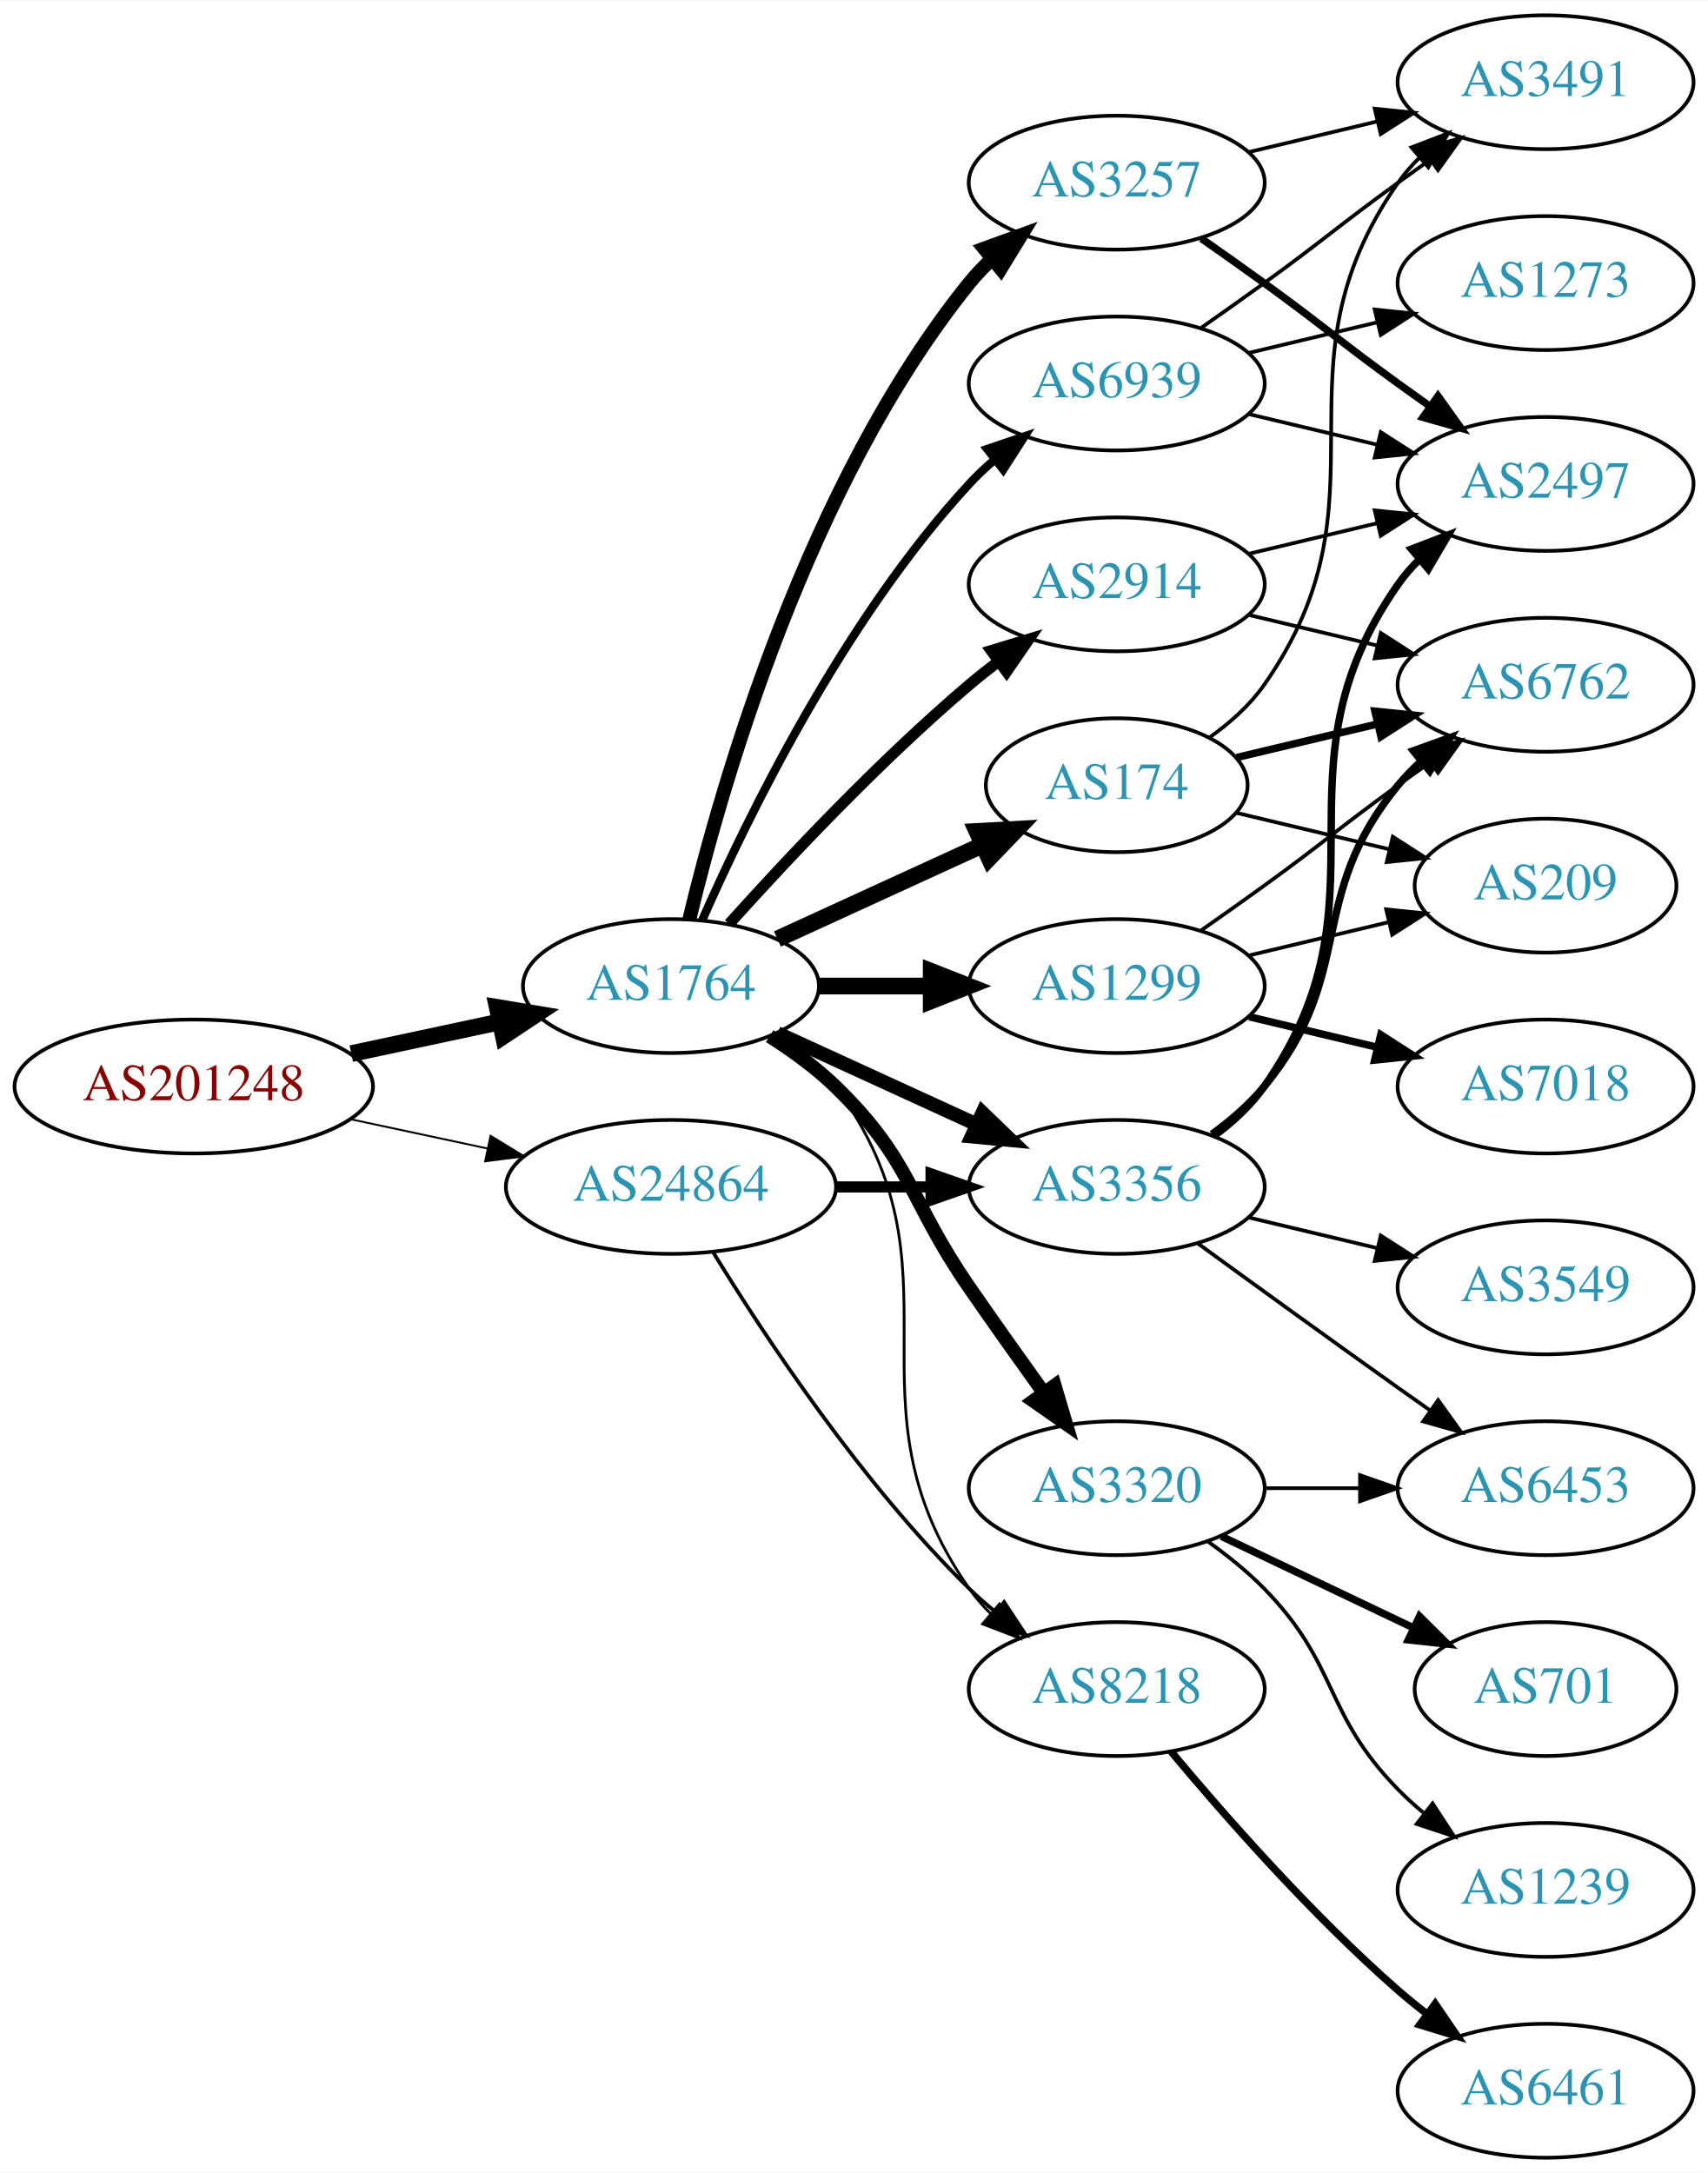
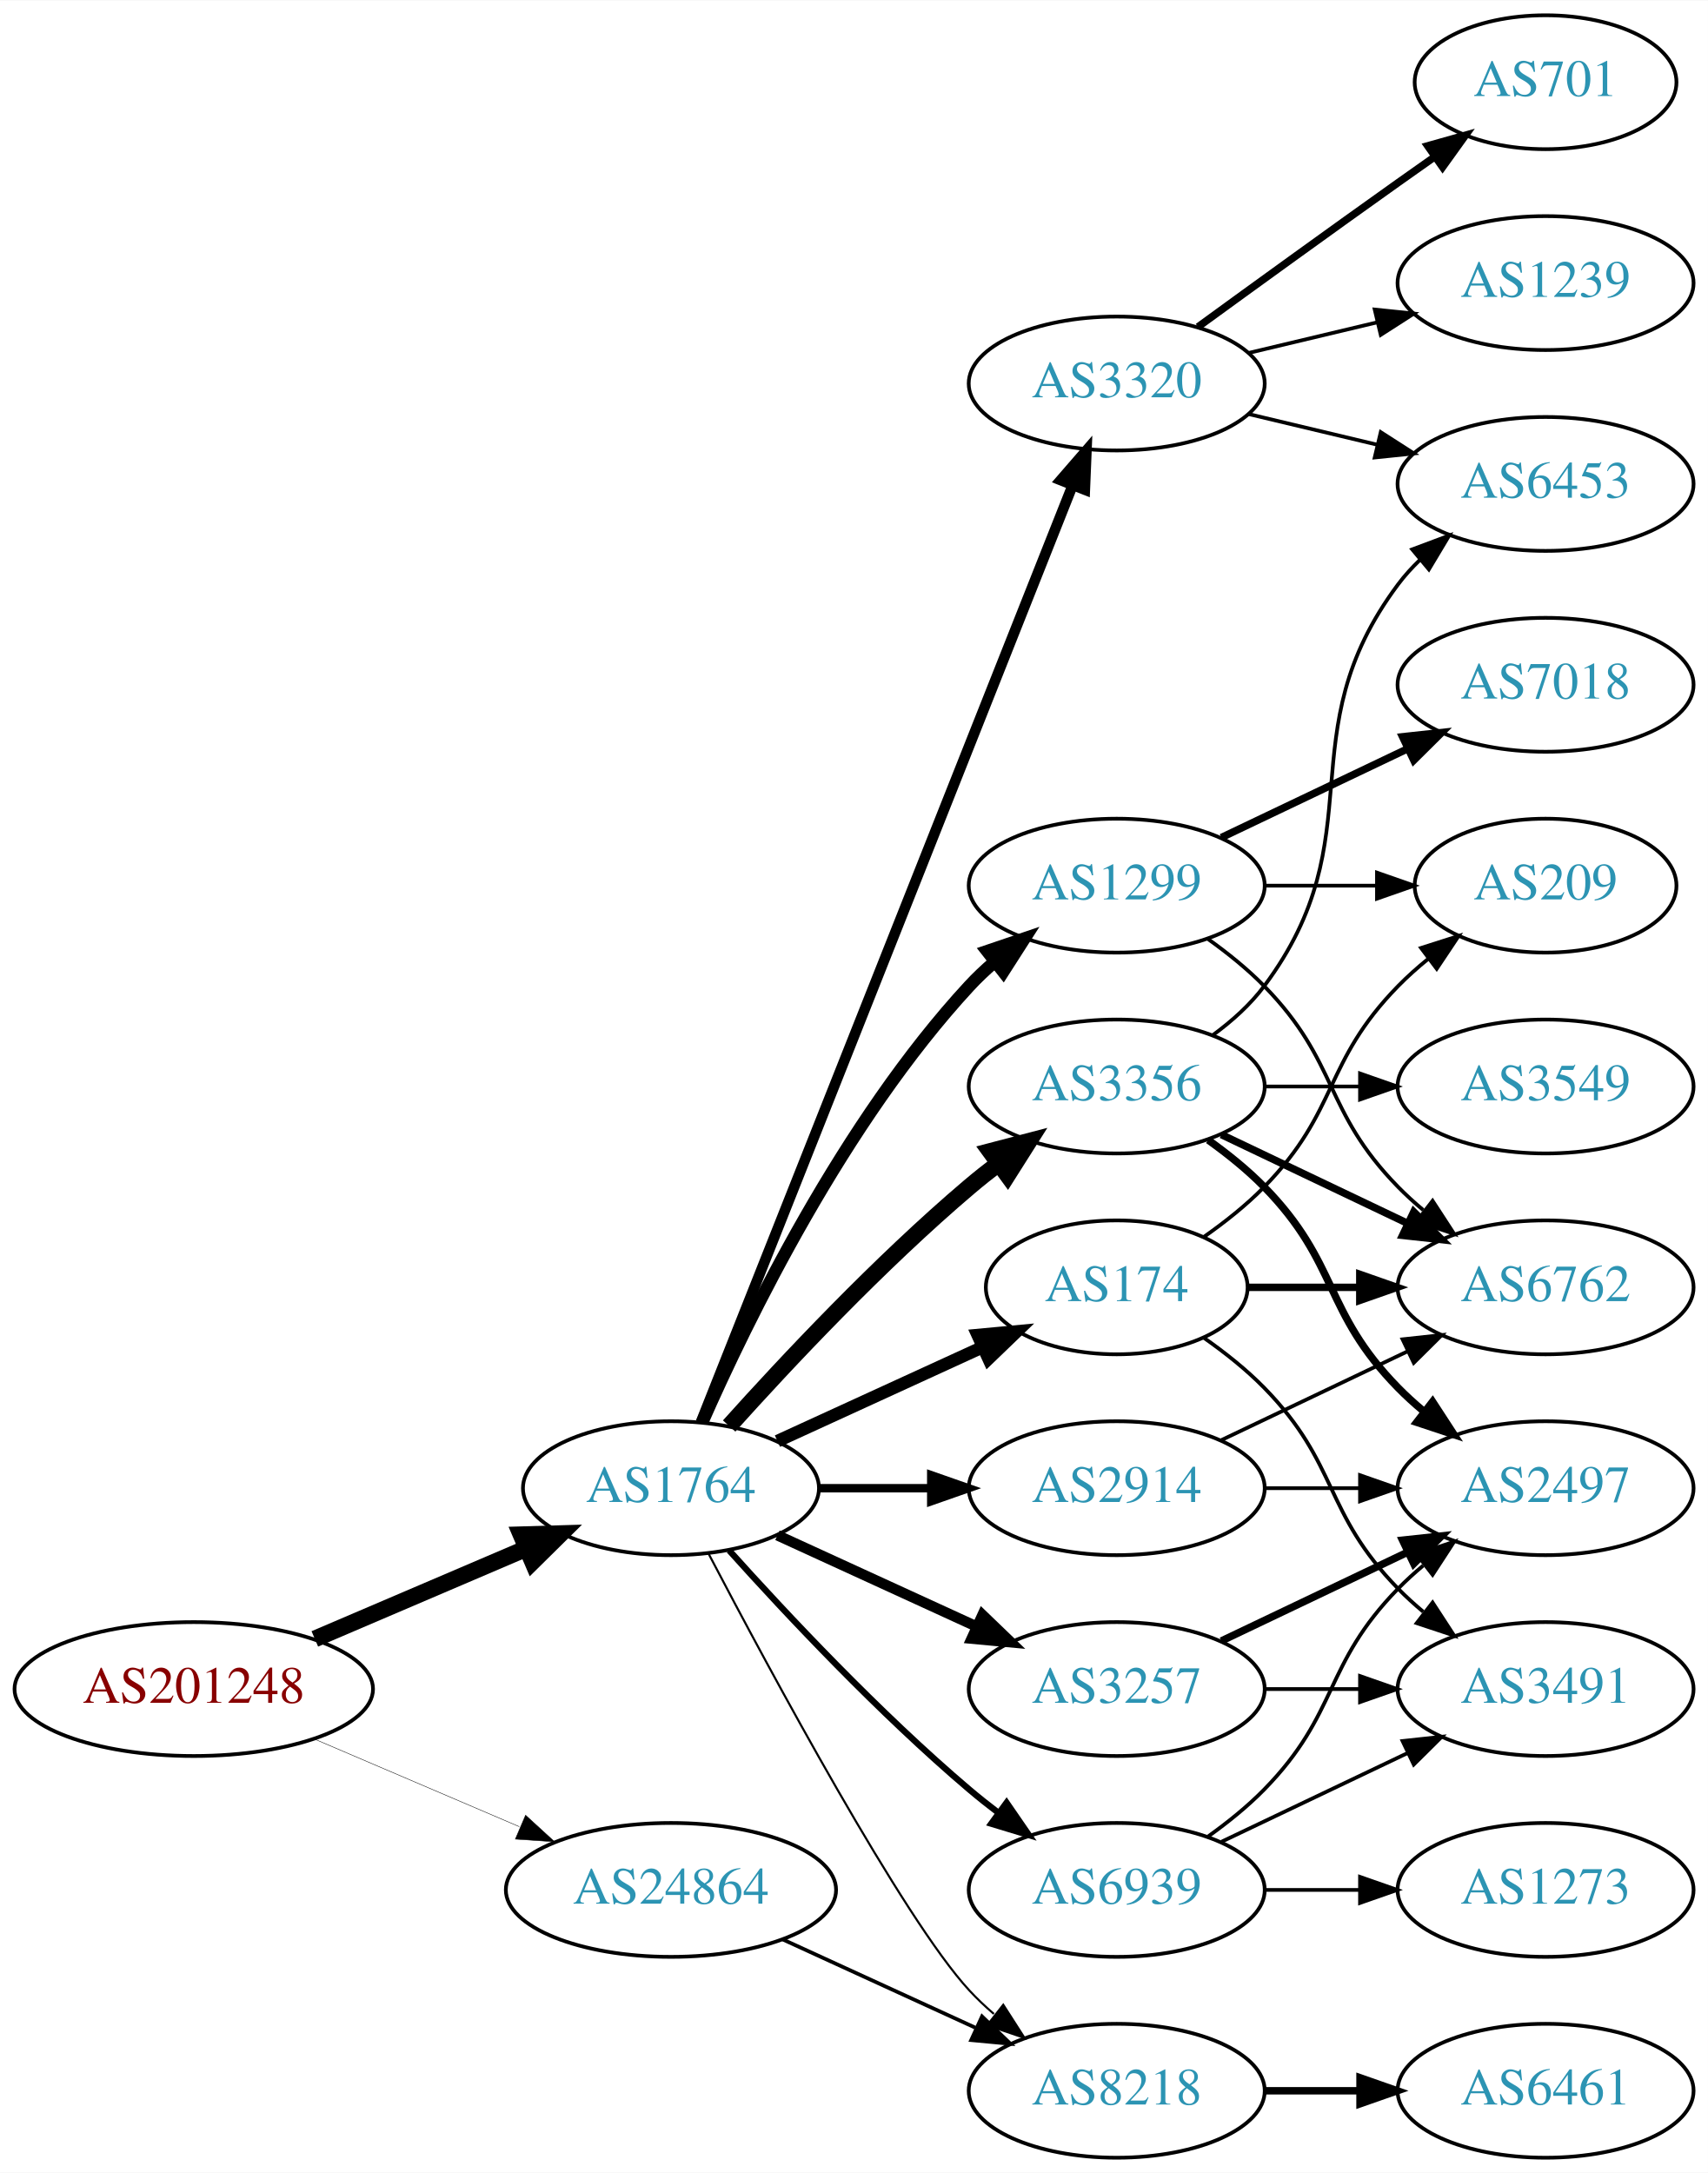
<svg xmlns="http://www.w3.org/2000/svg" xmlns:xlink="http://www.w3.org/1999/xlink" width="459pt" height="584pt" viewBox="0.00 0.00 459.17 584.00">
  <g id="graph0" class="graph" transform="scale(1 1) rotate(0) translate(4 580)">
    <polygon fill="white" stroke="none" points="-4,4 -4,-580 455.17,-580 455.17,4 -4,4" />
    <g id="node1" class="node">
      <g id="a_node1">
        <a xlink:href="/asn/201248" xlink:title="AS201248 ~ SCC EDV-Beratung AG [AT]">
-           <ellipse fill="#ffffff" stroke="black" cx="48.096" cy="-288" rx="48.192" ry="18" />
-           <text text-anchor="middle" x="48.096" y="-284.3" font-family="Times,serif" font-size="14.00" fill="#880000">AS201248</text>
+           <ellipse fill="#ffffff" stroke="black" cx="48.096" cy="-126" rx="48.192" ry="18" />
+           <text text-anchor="middle" x="48.096" y="-122.3" font-family="Times,serif" font-size="14.00" fill="#880000">AS201248</text>
        </a>
      </g>
    </g>
    <g id="node2" class="node">
      <g id="a_node2">
        <a xlink:href="/asn/1764" xlink:title="AS1764 ~ NEXTLAYER-AS [AT]">
-           <ellipse fill="#ffffff" stroke="black" cx="176.388" cy="-315" rx="39.794" ry="18" />
-           <text text-anchor="middle" x="176.388" y="-311.3" font-family="Times,serif" font-size="14.00" fill="#2c94b3">AS1764</text>
+           <ellipse fill="#ffffff" stroke="black" cx="176.388" cy="-180" rx="39.794" ry="18" />
+           <text text-anchor="middle" x="176.388" y="-176.3" font-family="Times,serif" font-size="14.00" fill="#2c94b3">AS1764</text>
        </a>
      </g>
    </g>
    <g id="edge1" class="edge">
-       <path fill="none" stroke="black" stroke-width="4.5" d="M90.448,-296.841C103.163,-299.559 117.222,-302.565 130.181,-305.335" />
-       <polygon fill="black" stroke="black" stroke-width="4.5" points="129.69,-309.257 140.292,-307.497 131.336,-301.556 129.69,-309.257" />
+       <path fill="none" stroke="black" stroke-width="4.5" d="M80.639,-139.487C97.776,-146.815 119.097,-155.931 137.172,-163.66" />
+       <polygon fill="black" stroke="black" stroke-width="4.5" points="136.089,-167.479 146.832,-167.79 139.186,-160.238 136.089,-167.479" />
    </g>
    <g id="node3" class="node">
      <g id="a_node3">
        <a xlink:href="/asn/24864" xlink:title="AS24864 ~ Raiffeisen Informatik GmbH [AT]">
-           <ellipse fill="#ffffff" stroke="black" cx="176.388" cy="-261" rx="44.393" ry="18" />
-           <text text-anchor="middle" x="176.388" y="-257.3" font-family="Times,serif" font-size="14.00" fill="#2c94b3">AS24864</text>
+           <ellipse fill="#ffffff" stroke="black" cx="176.388" cy="-72" rx="44.393" ry="18" />
+           <text text-anchor="middle" x="176.388" y="-68.3" font-family="Times,serif" font-size="14.00" fill="#2c94b3">AS24864</text>
        </a>
      </g>
    </g>
    <g id="edge2" class="edge">
-       <path fill="none" stroke="black" stroke-width="0.514" d="M90.448,-279.159C102.138,-276.66 114.964,-273.918 127.027,-271.339" />
-       <polygon fill="black" stroke="black" stroke-width="0.514" points="127.891,-274.733 136.939,-269.22 126.428,-267.888 127.891,-274.733" />
+       <path fill="none" stroke="black" stroke-width="0.118" d="M80.639,-112.513C97.283,-105.396 117.873,-96.592 135.604,-89.011" />
+       <polygon fill="black" stroke="black" stroke-width="0.118" points="137.297,-92.093 145.116,-84.944 134.545,-85.657 137.297,-92.093" />
    </g>
    <g id="node4" class="node">
      <g id="a_node4">
-         <a xlink:href="/asn/2914" xlink:title="AS2914 ~ NTT America, Inc. [US]">
-           <ellipse fill="#ffffff" stroke="black" cx="296.23" cy="-423" rx="39.794" ry="18" />
-           <text text-anchor="middle" x="296.23" y="-419.3" font-family="Times,serif" font-size="14.00" fill="#2c94b3">AS2914</text>
+         <a xlink:href="/asn/3356" xlink:title="AS3356 ~ Level 3 Parent, LLC [US]">
+           <ellipse fill="#ffffff" stroke="black" cx="296.23" cy="-288" rx="39.794" ry="18" />
+           <text text-anchor="middle" x="296.23" y="-284.3" font-family="Times,serif" font-size="14.00" fill="#2c94b3">AS3356</text>
        </a>
      </g>
    </g>
    <g id="edge3" class="edge">
-       <path fill="none" stroke="black" stroke-width="3" d="M192.034,-331.725C207.334,-348.765 232.432,-375.523 256.584,-396 259.081,-398.117 261.741,-400.232 264.453,-402.293" />
-       <polygon fill="black" stroke="black" stroke-width="3" points="262.489,-405.194 272.629,-408.266 266.619,-399.541 262.489,-405.194" />
+       <path fill="none" stroke="black" stroke-width="4.5" d="M192.034,-196.725C207.334,-213.765 232.432,-240.523 256.584,-261 259.081,-263.117 261.741,-265.232 264.453,-267.293" />
+       <polygon fill="black" stroke="black" stroke-width="4.5" points="262.231,-270.547 272.629,-273.266 266.877,-264.188 262.231,-270.547" />
    </g>
    <g id="node5" class="node">
      <g id="a_node5">
-         <a xlink:href="/asn/3320" xlink:title="AS3320 ~ DTAG [DE]">
-           <ellipse fill="#ffffff" stroke="black" cx="296.23" cy="-180" rx="39.794" ry="18" />
-           <text text-anchor="middle" x="296.23" y="-176.3" font-family="Times,serif" font-size="14.00" fill="#2c94b3">AS3320</text>
+         <a xlink:href="/asn/174" xlink:title="AS174 ~ Cogent Communications [US]">
+           <ellipse fill="#ffffff" stroke="black" cx="296.23" cy="-234" rx="35.194" ry="18" />
+           <text text-anchor="middle" x="296.23" y="-230.3" font-family="Times,serif" font-size="14.00" fill="#2c94b3">AS174</text>
        </a>
      </g>
    </g>
    <g id="edge4" class="edge">
-       <path fill="none" stroke="black" stroke-width="3.75" d="M202.917,-301.538C209.079,-297.638 215.381,-293.052 220.584,-288 241.277,-267.906 240.188,-257.731 256.584,-234 263.039,-224.656 270.25,-214.506 276.678,-205.555" />
-       <polygon fill="black" stroke="black" stroke-width="3.75" points="279.544,-207.565 282.551,-197.406 273.865,-203.472 279.544,-207.565" />
+       <path fill="none" stroke="black" stroke-width="3.375" d="M205.016,-192.661C221.433,-200.183 242.414,-209.798 260.011,-217.861" />
+       <polygon fill="black" stroke="black" stroke-width="3.375" points="258.839,-221.174 269.388,-222.158 261.755,-214.811 258.839,-221.174" />
    </g>
    <g id="node6" class="node">
      <g id="a_node6">
-         <a xlink:href="/asn/174" xlink:title="AS174 ~ Cogent Communications [US]">
-           <ellipse fill="#ffffff" stroke="black" cx="296.23" cy="-369" rx="35.194" ry="18" />
-           <text text-anchor="middle" x="296.23" y="-365.3" font-family="Times,serif" font-size="14.00" fill="#2c94b3">AS174</text>
+         <a xlink:href="/asn/3320" xlink:title="AS3320 ~ DTAG [DE]">
+           <ellipse fill="#ffffff" stroke="black" cx="296.23" cy="-477" rx="39.794" ry="18" />
+           <text text-anchor="middle" x="296.23" y="-473.3" font-family="Times,serif" font-size="14.00" fill="#2c94b3">AS3320</text>
        </a>
      </g>
    </g>
    <g id="edge5" class="edge">
-       <path fill="none" stroke="black" stroke-width="4.5" d="M205.016,-327.661C221.433,-335.183 242.414,-344.798 260.011,-352.861" />
-       <polygon fill="black" stroke="black" stroke-width="4.5" points="258.657,-356.572 269.388,-357.158 261.938,-349.413 258.657,-356.572" />
+       <path fill="none" stroke="black" stroke-width="2.812" d="M184.406,-197.689C204.173,-247.507 260.415,-389.254 284.293,-449.436" />
+       <polygon fill="black" stroke="black" stroke-width="2.812" points="281.158,-451.024 288.099,-459.028 287.664,-448.442 281.158,-451.024" />
    </g>
    <g id="node7" class="node">
      <g id="a_node7">
-         <a xlink:href="/asn/1299" xlink:title="AS1299 ~ Telia Carrier [EU]">
-           <ellipse fill="#ffffff" stroke="black" cx="296.23" cy="-315" rx="39.794" ry="18" />
-           <text text-anchor="middle" x="296.23" y="-311.3" font-family="Times,serif" font-size="14.00" fill="#2c94b3">AS1299</text>
+         <a xlink:href="/asn/3257" xlink:title="AS3257 ~ GTT [DE]">
+           <ellipse fill="#ffffff" stroke="black" cx="296.23" cy="-126" rx="39.794" ry="18" />
+           <text text-anchor="middle" x="296.23" y="-122.3" font-family="Times,serif" font-size="14.00" fill="#2c94b3">AS3257</text>
        </a>
      </g>
    </g>
    <g id="edge6" class="edge">
-       <path fill="none" stroke="black" stroke-width="4.5" d="M216.3,-315C225.854,-315 236.203,-315 246.166,-315" />
-       <polygon fill="black" stroke="black" stroke-width="4.5" points="246.358,-318.938 256.358,-315 246.358,-311.063 246.358,-318.938" />
+       <path fill="none" stroke="black" stroke-width="2.812" d="M205.016,-167.339C220.973,-160.027 241.244,-150.739 258.527,-142.819" />
+       <polygon fill="black" stroke="black" stroke-width="2.812" points="260.141,-145.929 267.774,-138.581 257.225,-139.565 260.141,-145.929" />
    </g>
    <g id="node8" class="node">
      <g id="a_node8">
-         <a xlink:href="/asn/3257" xlink:title="AS3257 ~ GTT [DE]">
-           <ellipse fill="#ffffff" stroke="black" cx="296.23" cy="-531" rx="39.794" ry="18" />
-           <text text-anchor="middle" x="296.23" y="-527.3" font-family="Times,serif" font-size="14.00" fill="#2c94b3">AS3257</text>
+         <a xlink:href="/asn/8218" xlink:title="AS8218 ~ legacy Neotelecoms [FR]">
+           <ellipse fill="#ffffff" stroke="black" cx="296.23" cy="-18" rx="39.794" ry="18" />
+           <text text-anchor="middle" x="296.23" y="-14.3" font-family="Times,serif" font-size="14.00" fill="#2c94b3">AS8218</text>
        </a>
      </g>
    </g>
    <g id="edge7" class="edge">
-       <path fill="none" stroke="black" stroke-width="3.75" d="M181.314,-332.882C189.873,-368.609 213.021,-450.008 256.584,-504 258.415,-506.269 260.484,-508.43 262.691,-510.468" />
-       <polygon fill="black" stroke="black" stroke-width="3.75" points="260.614,-513.291 270.573,-516.906 265.042,-507.869 260.614,-513.291" />
+       <path fill="none" stroke="black" stroke-width="0.562" d="M186.443,-162.499C203.186,-130.518 238.884,-64.162 256.584,-45 258.614,-42.802 260.853,-40.681 263.199,-38.66" />
+       <polygon fill="black" stroke="black" stroke-width="0.562" points="265.726,-41.126 271.443,-32.206 261.411,-35.614 265.726,-41.126" />
    </g>
    <g id="node9" class="node">
      <g id="a_node9">
-         <a xlink:href="/asn/3356" xlink:title="AS3356 ~ Level 3 Parent, LLC [US]">
-           <ellipse fill="#ffffff" stroke="black" cx="296.23" cy="-261" rx="39.794" ry="18" />
-           <text text-anchor="middle" x="296.23" y="-257.3" font-family="Times,serif" font-size="14.00" fill="#2c94b3">AS3356</text>
+         <a xlink:href="/asn/2914" xlink:title="AS2914 ~ NTT America, Inc. [US]">
+           <ellipse fill="#ffffff" stroke="black" cx="296.23" cy="-180" rx="39.794" ry="18" />
+           <text text-anchor="middle" x="296.23" y="-176.3" font-family="Times,serif" font-size="14.00" fill="#2c94b3">AS2914</text>
        </a>
      </g>
    </g>
    <g id="edge8" class="edge">
-       <path fill="none" stroke="black" stroke-width="3.75" d="M205.016,-302.339C220.973,-295.027 241.244,-285.739 258.527,-277.819" />
-       <polygon fill="black" stroke="black" stroke-width="3.75" points="260.141,-280.929 267.774,-273.581 257.225,-274.565 260.141,-280.929" />
+       <path fill="none" stroke="black" stroke-width="2.25" d="M216.3,-180C225.854,-180 236.203,-180 246.166,-180" />
+       <polygon fill="black" stroke="black" stroke-width="2.25" points="246.358,-183.5 256.358,-180 246.358,-176.5 246.358,-183.5" />
    </g>
    <g id="node10" class="node">
      <g id="a_node10">
-         <a xlink:href="/asn/8218" xlink:title="AS8218 ~ legacy Neotelecoms [FR]">
-           <ellipse fill="#ffffff" stroke="black" cx="296.23" cy="-126" rx="39.794" ry="18" />
-           <text text-anchor="middle" x="296.23" y="-122.3" font-family="Times,serif" font-size="14.00" fill="#2c94b3">AS8218</text>
+         <a xlink:href="/asn/1299" xlink:title="AS1299 ~ Telia Carrier [EU]">
+           <ellipse fill="#ffffff" stroke="black" cx="296.23" cy="-342" rx="39.794" ry="18" />
+           <text text-anchor="middle" x="296.23" y="-338.3" font-family="Times,serif" font-size="14.00" fill="#2c94b3">AS1299</text>
        </a>
      </g>
    </g>
    <g id="edge9" class="edge">
-       <path fill="none" stroke="black" stroke-width="0.75" d="M204.603,-302.331C210.584,-298.461 216.379,-293.69 220.584,-288 257.487,-238.059 220.97,-203.869 256.584,-153 258.256,-150.611 260.211,-148.365 262.338,-146.267" />
-       <polygon fill="black" stroke="black" stroke-width="0.75" points="264.703,-148.851 270.071,-139.716 260.178,-143.51 264.703,-148.851" />
+       <path fill="none" stroke="black" stroke-width="3.375" d="M184.803,-197.761C196.872,-225.183 222.843,-278.473 256.584,-315 258.614,-317.198 260.853,-319.319 263.199,-321.34" />
+       <polygon fill="black" stroke="black" stroke-width="3.375" points="261.411,-324.386 271.443,-327.794 265.726,-318.874 261.411,-324.386" />
    </g>
    <g id="node11" class="node">
      <g id="a_node11">
        <a xlink:href="/asn/6939" xlink:title="AS6939 ~ Hurricane Electric LLC [US]">
-           <ellipse fill="#ffffff" stroke="black" cx="296.23" cy="-477" rx="39.794" ry="18" />
-           <text text-anchor="middle" x="296.23" y="-473.3" font-family="Times,serif" font-size="14.00" fill="#2c94b3">AS6939</text>
+           <ellipse fill="#ffffff" stroke="black" cx="296.23" cy="-72" rx="39.794" ry="18" />
+           <text text-anchor="middle" x="296.23" y="-68.3" font-family="Times,serif" font-size="14.00" fill="#2c94b3">AS6939</text>
        </a>
      </g>
    </g>
    <g id="edge10" class="edge">
-       <path fill="none" stroke="black" stroke-width="2.25" d="M184.803,-332.761C196.872,-360.183 222.843,-413.473 256.584,-450 258.614,-452.198 260.853,-454.319 263.199,-456.34" />
-       <polygon fill="black" stroke="black" stroke-width="2.25" points="261.411,-459.386 271.443,-462.794 265.726,-453.874 261.411,-459.386" />
+       <path fill="none" stroke="black" stroke-width="1.688" d="M192.034,-163.275C207.334,-146.235 232.432,-119.477 256.584,-99 259.081,-96.883 261.741,-94.768 264.453,-92.707" />
+       <polygon fill="black" stroke="black" stroke-width="1.688" points="266.619,-95.459 272.629,-86.734 262.489,-89.806 266.619,-95.459" />
    </g>
    <g id="edge32" class="edge">
-       <path fill="none" stroke="black" stroke-width="3" d="M220.599,-261C228.911,-261 237.674,-261 246.156,-261" />
-       <polygon fill="black" stroke="black" stroke-width="3" points="246.315,-264.5 256.315,-261 246.315,-257.5 246.315,-264.5" />
-     </g>
-     <g id="edge33" class="edge">
-       <path fill="none" stroke="black" d="M187.653,-243.56C201.462,-221.009 227.651,-181.278 256.584,-153 258.724,-150.908 261.041,-148.863 263.441,-146.894" />
-       <polygon fill="black" stroke="black" points="265.951,-149.382 271.782,-140.536 261.708,-143.815 265.951,-149.382" />
+       <path fill="none" stroke="black" d="M206.517,-58.652C222.128,-51.498 241.526,-42.609 258.198,-34.969" />
+       <polygon fill="black" stroke="black" points="260.017,-37.986 267.65,-30.638 257.101,-31.622 260.017,-37.986" />
    </g>
    <g id="node12" class="node">
      <g id="a_node12">
        <a xlink:href="/asn/2497" xlink:title="AS2497 ~ Internet Initiative Japan Inc. [JP]">
-           <ellipse fill="#ffffff" stroke="black" cx="411.523" cy="-450" rx="39.794" ry="18" />
-           <text text-anchor="middle" x="411.523" y="-446.3" font-family="Times,serif" font-size="14.00" fill="#2c94b3">AS2497</text>
+           <ellipse fill="#ffffff" stroke="black" cx="411.523" cy="-180" rx="39.794" ry="18" />
+           <text text-anchor="middle" x="411.523" y="-176.3" font-family="Times,serif" font-size="14.00" fill="#2c94b3">AS2497</text>
        </a>
      </g>
    </g>
    <g id="edge11" class="edge">
-       <path fill="none" stroke="black" d="M331.837,-431.248C342.709,-433.838 354.863,-436.735 366.305,-439.462" />
-       <polygon fill="black" stroke="black" points="365.589,-442.889 376.128,-441.803 367.212,-436.08 365.589,-442.889" />
+       <path fill="none" stroke="black" stroke-width="2" d="M320.824,-273.611C326.08,-269.852 331.412,-265.563 335.877,-261 356.049,-240.383 351.704,-227.617 371.877,-207 373.969,-204.861 376.253,-202.782 378.63,-200.79" />
+       <polygon fill="black" stroke="black" stroke-width="2" points="381.148,-203.268 386.929,-194.389 376.873,-197.725 381.148,-203.268" />
    </g>
    <g id="node13" class="node">
      <g id="a_node13">
-         <a xlink:href="/asn/6762" xlink:title="AS6762 ~ TELECOM ITALIA SPARKLE S.p.A. [IT]">
-           <ellipse fill="#ffffff" stroke="black" cx="411.523" cy="-396" rx="39.794" ry="18" />
-           <text text-anchor="middle" x="411.523" y="-392.3" font-family="Times,serif" font-size="14.00" fill="#2c94b3">AS6762</text>
+         <a xlink:href="/asn/6453" xlink:title="AS6453 ~ TATA COMMUNICATIONS (AMERICA) INC [US]">
+           <ellipse fill="#ffffff" stroke="black" cx="411.523" cy="-450" rx="39.794" ry="18" />
+           <text text-anchor="middle" x="411.523" y="-446.3" font-family="Times,serif" font-size="14.00" fill="#2c94b3">AS6453</text>
        </a>
      </g>
    </g>
    <g id="edge12" class="edge">
-       <path fill="none" stroke="black" d="M331.837,-414.752C342.709,-412.162 354.863,-409.265 366.305,-406.538" />
-       <polygon fill="black" stroke="black" points="367.212,-409.92 376.128,-404.197 365.589,-403.111 367.212,-409.92" />
+       <path fill="none" stroke="black" d="M322.161,-301.882C327.237,-305.611 332.155,-310.016 335.877,-315 366.148,-355.542 341.605,-382.458 371.877,-423 373.621,-425.336 375.628,-427.545 377.792,-429.617" />
+       <polygon fill="black" stroke="black" points="375.67,-432.405 385.592,-436.118 380.151,-427.027 375.67,-432.405" />
    </g>
    <g id="node14" class="node">
      <g id="a_node14">
-         <a xlink:href="/asn/701" xlink:title="AS701 ~ UUNET [US]">
-           <ellipse fill="#ffffff" stroke="black" cx="411.523" cy="-126" rx="35.194" ry="18" />
-           <text text-anchor="middle" x="411.523" y="-122.3" font-family="Times,serif" font-size="14.00" fill="#2c94b3">AS701</text>
+         <a xlink:href="/asn/6762" xlink:title="AS6762 ~ TELECOM ITALIA SPARKLE S.p.A. [IT]">
+           <ellipse fill="#ffffff" stroke="black" cx="411.523" cy="-234" rx="39.794" ry="18" />
+           <text text-anchor="middle" x="411.523" y="-230.3" font-family="Times,serif" font-size="14.00" fill="#2c94b3">AS6762</text>
        </a>
      </g>
    </g>
    <g id="edge13" class="edge">
-       <path fill="none" stroke="black" stroke-width="2" d="M324.367,-167.066C339.798,-159.71 359.284,-150.423 375.819,-142.541" />
-       <polygon fill="black" stroke="black" stroke-width="2" points="377.64,-145.551 385.161,-138.089 374.628,-139.232 377.64,-145.551" />
+       <path fill="none" stroke="black" stroke-width="2" d="M324.367,-275.066C339.361,-267.919 358.182,-258.948 374.405,-251.215" />
+       <polygon fill="black" stroke="black" stroke-width="2" points="376.087,-254.291 383.608,-246.829 373.075,-247.972 376.087,-254.291" />
    </g>
    <g id="node15" class="node">
      <g id="a_node15">
-         <a xlink:href="/asn/1239" xlink:title="AS1239 ~ Sprint [US]">
-           <ellipse fill="#ffffff" stroke="black" cx="411.523" cy="-72" rx="39.794" ry="18" />
-           <text text-anchor="middle" x="411.523" y="-68.3" font-family="Times,serif" font-size="14.00" fill="#2c94b3">AS1239</text>
+         <a xlink:href="/asn/3549" xlink:title="AS3549 ~ Level 3 Parent, LLC [US]">
+           <ellipse fill="#ffffff" stroke="black" cx="411.523" cy="-288" rx="39.794" ry="18" />
+           <text text-anchor="middle" x="411.523" y="-284.3" font-family="Times,serif" font-size="14.00" fill="#2c94b3">AS3549</text>
        </a>
      </g>
    </g>
    <g id="edge14" class="edge">
-       <path fill="none" stroke="black" d="M320.824,-165.611C326.08,-161.852 331.412,-157.563 335.877,-153 356.049,-132.383 351.704,-119.617 371.877,-99 373.969,-96.861 376.253,-94.782 378.63,-92.79" />
-       <polygon fill="black" stroke="black" points="381.148,-95.268 386.929,-86.389 376.873,-89.725 381.148,-95.268" />
+       <path fill="none" stroke="black" d="M335.902,-288C344.105,-288 352.869,-288 361.401,-288" />
+       <polygon fill="black" stroke="black" points="361.641,-291.5 371.641,-288 361.641,-284.5 361.641,-291.5" />
+     </g>
+     <g id="edge16" class="edge">
+       <path fill="none" stroke="black" stroke-width="2" d="M331.529,-234C340.906,-234 351.257,-234 361.291,-234" />
+       <polygon fill="black" stroke="black" stroke-width="2" points="361.58,-237.5 371.58,-234 361.58,-230.5 361.58,-237.5" />
    </g>
    <g id="node16" class="node">
      <g id="a_node16">
-         <a xlink:href="/asn/6453" xlink:title="AS6453 ~ TATA COMMUNICATIONS (AMERICA) INC [US]">
-           <ellipse fill="#ffffff" stroke="black" cx="411.523" cy="-180" rx="39.794" ry="18" />
-           <text text-anchor="middle" x="411.523" y="-176.3" font-family="Times,serif" font-size="14.00" fill="#2c94b3">AS6453</text>
+         <a xlink:href="/asn/3491" xlink:title="AS3491 ~ PCCW Global, Inc. [US]">
+           <ellipse fill="#ffffff" stroke="black" cx="411.523" cy="-126" rx="39.794" ry="18" />
+           <text text-anchor="middle" x="411.523" y="-122.3" font-family="Times,serif" font-size="14.00" fill="#2c94b3">AS3491</text>
        </a>
      </g>
    </g>
    <g id="edge15" class="edge">
-       <path fill="none" stroke="black" d="M335.902,-180C344.105,-180 352.869,-180 361.401,-180" />
-       <polygon fill="black" stroke="black" points="361.641,-183.5 371.641,-180 361.641,-176.5 361.641,-183.5" />
-     </g>
-     <g id="edge26" class="edge">
-       <path fill="none" stroke="black" stroke-width="2" d="M328.488,-376.449C340.168,-379.233 353.663,-382.449 366.293,-385.459" />
-       <polygon fill="black" stroke="black" stroke-width="2" points="365.645,-388.903 376.184,-387.816 367.268,-382.093 365.645,-388.903" />
-     </g>
-     <g id="node18" class="node">
-       <g id="a_node18">
+       <path fill="none" stroke="black" d="M319.613,-220.468C325.255,-216.51 331.068,-211.914 335.877,-207 356.049,-186.383 351.704,-173.617 371.877,-153 373.969,-150.861 376.253,-148.782 378.63,-146.79" />
+       <polygon fill="black" stroke="black" points="381.148,-149.268 386.929,-140.389 376.873,-143.725 381.148,-149.268" />
+     </g>
+     <g id="node17" class="node">
+       <g id="a_node17">
        <a xlink:href="/asn/209" xlink:title="AS209 ~ CenturyLink Communications, LLC [US]">
          <ellipse fill="#ffffff" stroke="black" cx="411.523" cy="-342" rx="35.194" ry="18" />
          <text text-anchor="middle" x="411.523" y="-338.3" font-family="Times,serif" font-size="14.00" fill="#2c94b3">AS209</text>
        </a>
      </g>
    </g>
-     <g id="edge27" class="edge">
-       <path fill="none" stroke="black" d="M328.488,-361.551C341.118,-358.541 355.872,-355.024 369.358,-351.81" />
-       <polygon fill="black" stroke="black" points="370.451,-355.148 379.367,-349.425 368.828,-348.339 370.451,-355.148" />
+     <g id="edge17" class="edge">
+       <path fill="none" stroke="black" d="M319.613,-247.532C325.255,-251.49 331.068,-256.086 335.877,-261 356.049,-281.617 351.704,-294.383 371.877,-315 374.356,-317.534 377.102,-319.983 379.955,-322.304" />
+       <polygon fill="black" stroke="black" points="378.046,-325.248 388.14,-328.468 382.257,-319.657 378.046,-325.248" />
+     </g>
+     <g id="edge20" class="edge">
+       <path fill="none" stroke="black" d="M331.837,-468.752C342.709,-466.162 354.863,-463.265 366.305,-460.538" />
+       <polygon fill="black" stroke="black" points="367.212,-463.92 376.128,-458.197 365.589,-457.111 367.212,-463.92" />
+     </g>
+     <g id="node18" class="node">
+       <g id="a_node18">
+         <a xlink:href="/asn/1239" xlink:title="AS1239 ~ Sprint [US]">
+           <ellipse fill="#ffffff" stroke="black" cx="411.523" cy="-504" rx="39.794" ry="18" />
+           <text text-anchor="middle" x="411.523" y="-500.3" font-family="Times,serif" font-size="14.00" fill="#2c94b3">AS1239</text>
+         </a>
+       </g>
+     </g>
+     <g id="edge18" class="edge">
+       <path fill="none" stroke="black" d="M331.837,-485.248C342.709,-487.838 354.863,-490.735 366.305,-493.462" />
+       <polygon fill="black" stroke="black" points="365.589,-496.889 376.128,-495.803 367.212,-490.08 365.589,-496.889" />
    </g>
    <g id="node19" class="node">
      <g id="a_node19">
-         <a xlink:href="/asn/3491" xlink:title="AS3491 ~ PCCW Global, Inc. [US]">
-           <ellipse fill="#ffffff" stroke="black" cx="411.523" cy="-558" rx="39.794" ry="18" />
-           <text text-anchor="middle" x="411.523" y="-554.3" font-family="Times,serif" font-size="14.00" fill="#2c94b3">AS3491</text>
-         </a>
-       </g>
-     </g>
-     <g id="edge25" class="edge">
-       <path fill="none" stroke="black" d="M321.187,-381.844C326.679,-385.756 332.027,-390.502 335.877,-396 371.49,-446.869 336.263,-480.131 371.877,-531 373.549,-533.389 375.504,-535.635 377.631,-537.733" />
-       <polygon fill="black" stroke="black" points="375.471,-540.49 385.364,-544.284 379.996,-535.149 375.471,-540.49" />
-     </g>
-     <g id="edge17" class="edge">
-       <path fill="none" stroke="black" d="M318.987,-330.009C324.522,-333.879 330.44,-338.064 335.877,-342 352.076,-353.729 355.677,-357.271 371.877,-369 374.68,-371.029 377.611,-373.125 380.552,-375.21" />
-       <polygon fill="black" stroke="black" points="378.574,-378.097 388.766,-380.991 382.603,-372.373 378.574,-378.097" />
-     </g>
-     <g id="node17" class="node">
-       <g id="a_node17">
-         <a xlink:href="/asn/7018" xlink:title="AS7018 ~ AT&amp;T Services, Inc. [US]">
-           <ellipse fill="#ffffff" stroke="black" cx="411.523" cy="-288" rx="39.794" ry="18" />
-           <text text-anchor="middle" x="411.523" y="-284.3" font-family="Times,serif" font-size="14.00" fill="#2c94b3">AS7018</text>
-         </a>
-       </g>
-     </g>
-     <g id="edge16" class="edge">
-       <path fill="none" stroke="black" stroke-width="2" d="M331.837,-306.752C342.709,-304.162 354.863,-301.265 366.305,-298.538" />
-       <polygon fill="black" stroke="black" stroke-width="2" points="367.212,-301.92 376.128,-296.197 365.589,-295.111 367.212,-301.92" />
-     </g>
-     <g id="edge18" class="edge">
-       <path fill="none" stroke="black" d="M331.837,-323.248C343.632,-326.058 356.937,-329.229 369.204,-332.153" />
-       <polygon fill="black" stroke="black" points="368.67,-335.624 379.209,-334.537 370.293,-328.814 368.67,-335.624" />
-     </g>
-     <g id="edge20" class="edge">
-       <path fill="none" stroke="black" stroke-width="2" d="M318.987,-515.991C324.522,-512.121 330.44,-507.936 335.877,-504 352.076,-492.271 355.677,-488.729 371.877,-477 374.68,-474.971 377.611,-472.875 380.552,-470.79" />
-       <polygon fill="black" stroke="black" stroke-width="2" points="382.603,-473.627 388.766,-465.009 378.574,-467.903 382.603,-473.627" />
+         <a xlink:href="/asn/701" xlink:title="AS701 ~ UUNET [US]">
+           <ellipse fill="#ffffff" stroke="black" cx="411.523" cy="-558" rx="35.194" ry="18" />
+           <text text-anchor="middle" x="411.523" y="-554.3" font-family="Times,serif" font-size="14.00" fill="#2c94b3">AS701</text>
+         </a>
+       </g>
    </g>
    <g id="edge19" class="edge">
-       <path fill="none" stroke="black" d="M331.837,-539.248C342.709,-541.838 354.863,-544.735 366.305,-547.462" />
-       <polygon fill="black" stroke="black" points="365.589,-550.889 376.128,-549.803 367.212,-544.08 365.589,-550.889" />
-     </g>
-     <g id="edge23" class="edge">
-       <path fill="none" stroke="black" stroke-width="2" d="M322.39,-274.716C327.454,-278.455 332.309,-282.904 335.877,-288 371.49,-338.869 336.263,-372.131 371.877,-423 373.549,-425.389 375.504,-427.635 377.631,-429.733" />
-       <polygon fill="black" stroke="black" stroke-width="2" points="375.471,-432.49 385.364,-436.284 379.996,-427.149 375.471,-432.49" />
-     </g>
-     <g id="edge24" class="edge">
-       <path fill="none" stroke="black" stroke-width="2" d="M321.811,-275.156C326.905,-278.872 331.919,-283.201 335.877,-288 360.941,-318.394 346.812,-338.606 371.877,-369 373.732,-371.25 375.819,-373.396 378.038,-375.424" />
-       <polygon fill="black" stroke="black" stroke-width="2" points="375.973,-378.256 385.942,-381.844 380.386,-372.823 375.973,-378.256" />
+       <path fill="none" stroke="black" stroke-width="2" d="M318.078,-492.222C333.012,-503.091 353.626,-518.025 371.877,-531 375.087,-533.282 378.456,-535.661 381.811,-538.018" />
+       <polygon fill="black" stroke="black" stroke-width="2" points="379.823,-540.899 390.021,-543.77 383.839,-535.166 379.823,-540.899" />
    </g>
    <g id="edge21" class="edge">
-       <path fill="none" stroke="black" d="M318.078,-245.778C333.012,-234.909 353.626,-219.975 371.877,-207 374.697,-204.995 377.64,-202.915 380.588,-200.841" />
-       <polygon fill="black" stroke="black" points="382.634,-203.681 388.813,-195.074 378.616,-197.95 382.634,-203.681" />
+       <path fill="none" stroke="black" stroke-width="2" d="M324.367,-138.934C339.361,-146.081 358.182,-155.052 374.405,-162.785" />
+       <polygon fill="black" stroke="black" stroke-width="2" points="373.075,-166.028 383.608,-167.171 376.087,-159.709 373.075,-166.028" />
+     </g>
+     <g id="edge22" class="edge">
+       <path fill="none" stroke="black" d="M335.902,-126C344.105,-126 352.869,-126 361.401,-126" />
+       <polygon fill="black" stroke="black" points="361.641,-129.5 371.641,-126 361.641,-122.5 361.641,-129.5" />
    </g>
    <g id="node20" class="node">
      <g id="a_node20">
-         <a xlink:href="/asn/3549" xlink:title="AS3549 ~ Level 3 Parent, LLC [US]">
-           <ellipse fill="#ffffff" stroke="black" cx="411.523" cy="-234" rx="39.794" ry="18" />
-           <text text-anchor="middle" x="411.523" y="-230.3" font-family="Times,serif" font-size="14.00" fill="#2c94b3">AS3549</text>
-         </a>
-       </g>
-     </g>
-     <g id="edge22" class="edge">
-       <path fill="none" stroke="black" d="M331.837,-252.752C342.709,-250.162 354.863,-247.265 366.305,-244.538" />
-       <polygon fill="black" stroke="black" points="367.212,-247.92 376.128,-242.197 365.589,-241.111 367.212,-247.92" />
-     </g>
-     <g id="node21" class="node">
-       <g id="a_node21">
        <a xlink:href="/asn/6461" xlink:title="AS6461 ~ Zayo Bandwidth [US]">
          <ellipse fill="#ffffff" stroke="black" cx="411.523" cy="-18" rx="39.794" ry="18" />
          <text text-anchor="middle" x="411.523" y="-14.3" font-family="Times,serif" font-size="14.00" fill="#2c94b3">AS6461</text>
        </a>
      </g>
    </g>
+     <g id="edge23" class="edge">
+       <path fill="none" stroke="black" stroke-width="2" d="M335.902,-18C344.105,-18 352.869,-18 361.401,-18" />
+       <polygon fill="black" stroke="black" stroke-width="2" points="361.641,-21.5 371.641,-18 361.641,-14.5 361.641,-21.5" />
+     </g>
+     <g id="edge24" class="edge">
+       <path fill="none" stroke="black" d="M335.902,-180C344.105,-180 352.869,-180 361.401,-180" />
+       <polygon fill="black" stroke="black" points="361.641,-183.5 371.641,-180 361.641,-176.5 361.641,-183.5" />
+     </g>
+     <g id="edge25" class="edge">
+       <path fill="none" stroke="black" d="M324.367,-192.934C339.361,-200.081 358.182,-209.052 374.405,-216.785" />
+       <polygon fill="black" stroke="black" points="373.075,-220.028 383.608,-221.171 376.087,-213.709 373.075,-220.028" />
+     </g>
+     <g id="edge27" class="edge">
+       <path fill="none" stroke="black" d="M320.824,-327.611C326.08,-323.852 331.412,-319.563 335.877,-315 356.049,-294.383 351.704,-281.617 371.877,-261 373.969,-258.861 376.253,-256.782 378.63,-254.79" />
+       <polygon fill="black" stroke="black" points="381.148,-257.268 386.929,-248.389 376.873,-251.725 381.148,-257.268" />
+     </g>
    <g id="edge28" class="edge">
-       <path fill="none" stroke="black" stroke-width="2" d="M310.86,-109.183C325.143,-92.071 348.689,-65.255 371.877,-45 374.342,-42.846 376.981,-40.706 379.678,-38.628" />
-       <polygon fill="black" stroke="black" stroke-width="2" points="381.851,-41.375 387.832,-32.63 377.703,-35.736 381.851,-41.375" />
+       <path fill="none" stroke="black" d="M335.902,-342C345.608,-342 356.098,-342 366.061,-342" />
+       <polygon fill="black" stroke="black" points="366.198,-345.5 376.198,-342 366.198,-338.5 366.198,-345.5" />
+     </g>
+     <g id="node21" class="node">
+       <g id="a_node21">
+         <a xlink:href="/asn/7018" xlink:title="AS7018 ~ AT&amp;T Services, Inc. [US]">
+           <ellipse fill="#ffffff" stroke="black" cx="411.523" cy="-396" rx="39.794" ry="18" />
+           <text text-anchor="middle" x="411.523" y="-392.3" font-family="Times,serif" font-size="14.00" fill="#2c94b3">AS7018</text>
+         </a>
+       </g>
+     </g>
+     <g id="edge26" class="edge">
+       <path fill="none" stroke="black" stroke-width="2" d="M324.367,-354.934C339.361,-362.081 358.182,-371.052 374.405,-378.785" />
+       <polygon fill="black" stroke="black" stroke-width="2" points="373.075,-382.028 383.608,-383.171 376.087,-375.709 373.075,-382.028" />
    </g>
    <g id="edge31" class="edge">
-       <path fill="none" stroke="black" d="M331.837,-468.752C342.709,-466.162 354.863,-463.265 366.305,-460.538" />
-       <polygon fill="black" stroke="black" points="367.212,-463.92 376.128,-458.197 365.589,-457.111 367.212,-463.92" />
+       <path fill="none" stroke="black" d="M320.824,-86.389C326.08,-90.148 331.412,-94.437 335.877,-99 356.049,-119.617 351.704,-132.383 371.877,-153 373.969,-155.139 376.253,-157.218 378.63,-159.21" />
+       <polygon fill="black" stroke="black" points="376.873,-162.275 386.929,-165.611 381.148,-156.732 376.873,-162.275" />
    </g>
    <g id="edge30" class="edge">
-       <path fill="none" stroke="black" d="M318.987,-492.009C324.522,-495.879 330.44,-500.064 335.877,-504 352.076,-515.729 355.677,-519.271 371.877,-531 374.68,-533.029 377.611,-535.125 380.552,-537.21" />
-       <polygon fill="black" stroke="black" points="378.574,-540.097 388.766,-542.991 382.603,-534.373 378.574,-540.097" />
+       <path fill="none" stroke="black" d="M324.367,-84.934C339.361,-92.081 358.182,-101.052 374.405,-108.785" />
+       <polygon fill="black" stroke="black" points="373.075,-112.028 383.608,-113.171 376.087,-105.709 373.075,-112.028" />
    </g>
    <g id="node22" class="node">
      <g id="a_node22">
        <a xlink:href="/asn/1273" xlink:title="AS1273 ~ Vodafone Group PLC [EU]">
-           <ellipse fill="#ffffff" stroke="black" cx="411.523" cy="-504" rx="39.794" ry="18" />
-           <text text-anchor="middle" x="411.523" y="-500.3" font-family="Times,serif" font-size="14.00" fill="#2c94b3">AS1273</text>
+           <ellipse fill="#ffffff" stroke="black" cx="411.523" cy="-72" rx="39.794" ry="18" />
+           <text text-anchor="middle" x="411.523" y="-68.3" font-family="Times,serif" font-size="14.00" fill="#2c94b3">AS1273</text>
        </a>
      </g>
    </g>
    <g id="edge29" class="edge">
-       <path fill="none" stroke="black" d="M331.837,-485.248C342.709,-487.838 354.863,-490.735 366.305,-493.462" />
-       <polygon fill="black" stroke="black" points="365.589,-496.889 376.128,-495.803 367.212,-490.08 365.589,-496.889" />
+       <path fill="none" stroke="black" d="M335.902,-72C344.105,-72 352.869,-72 361.401,-72" />
+       <polygon fill="black" stroke="black" points="361.641,-75.5 371.641,-72 361.641,-68.5 361.641,-75.5" />
    </g>
  </g>
</svg>
